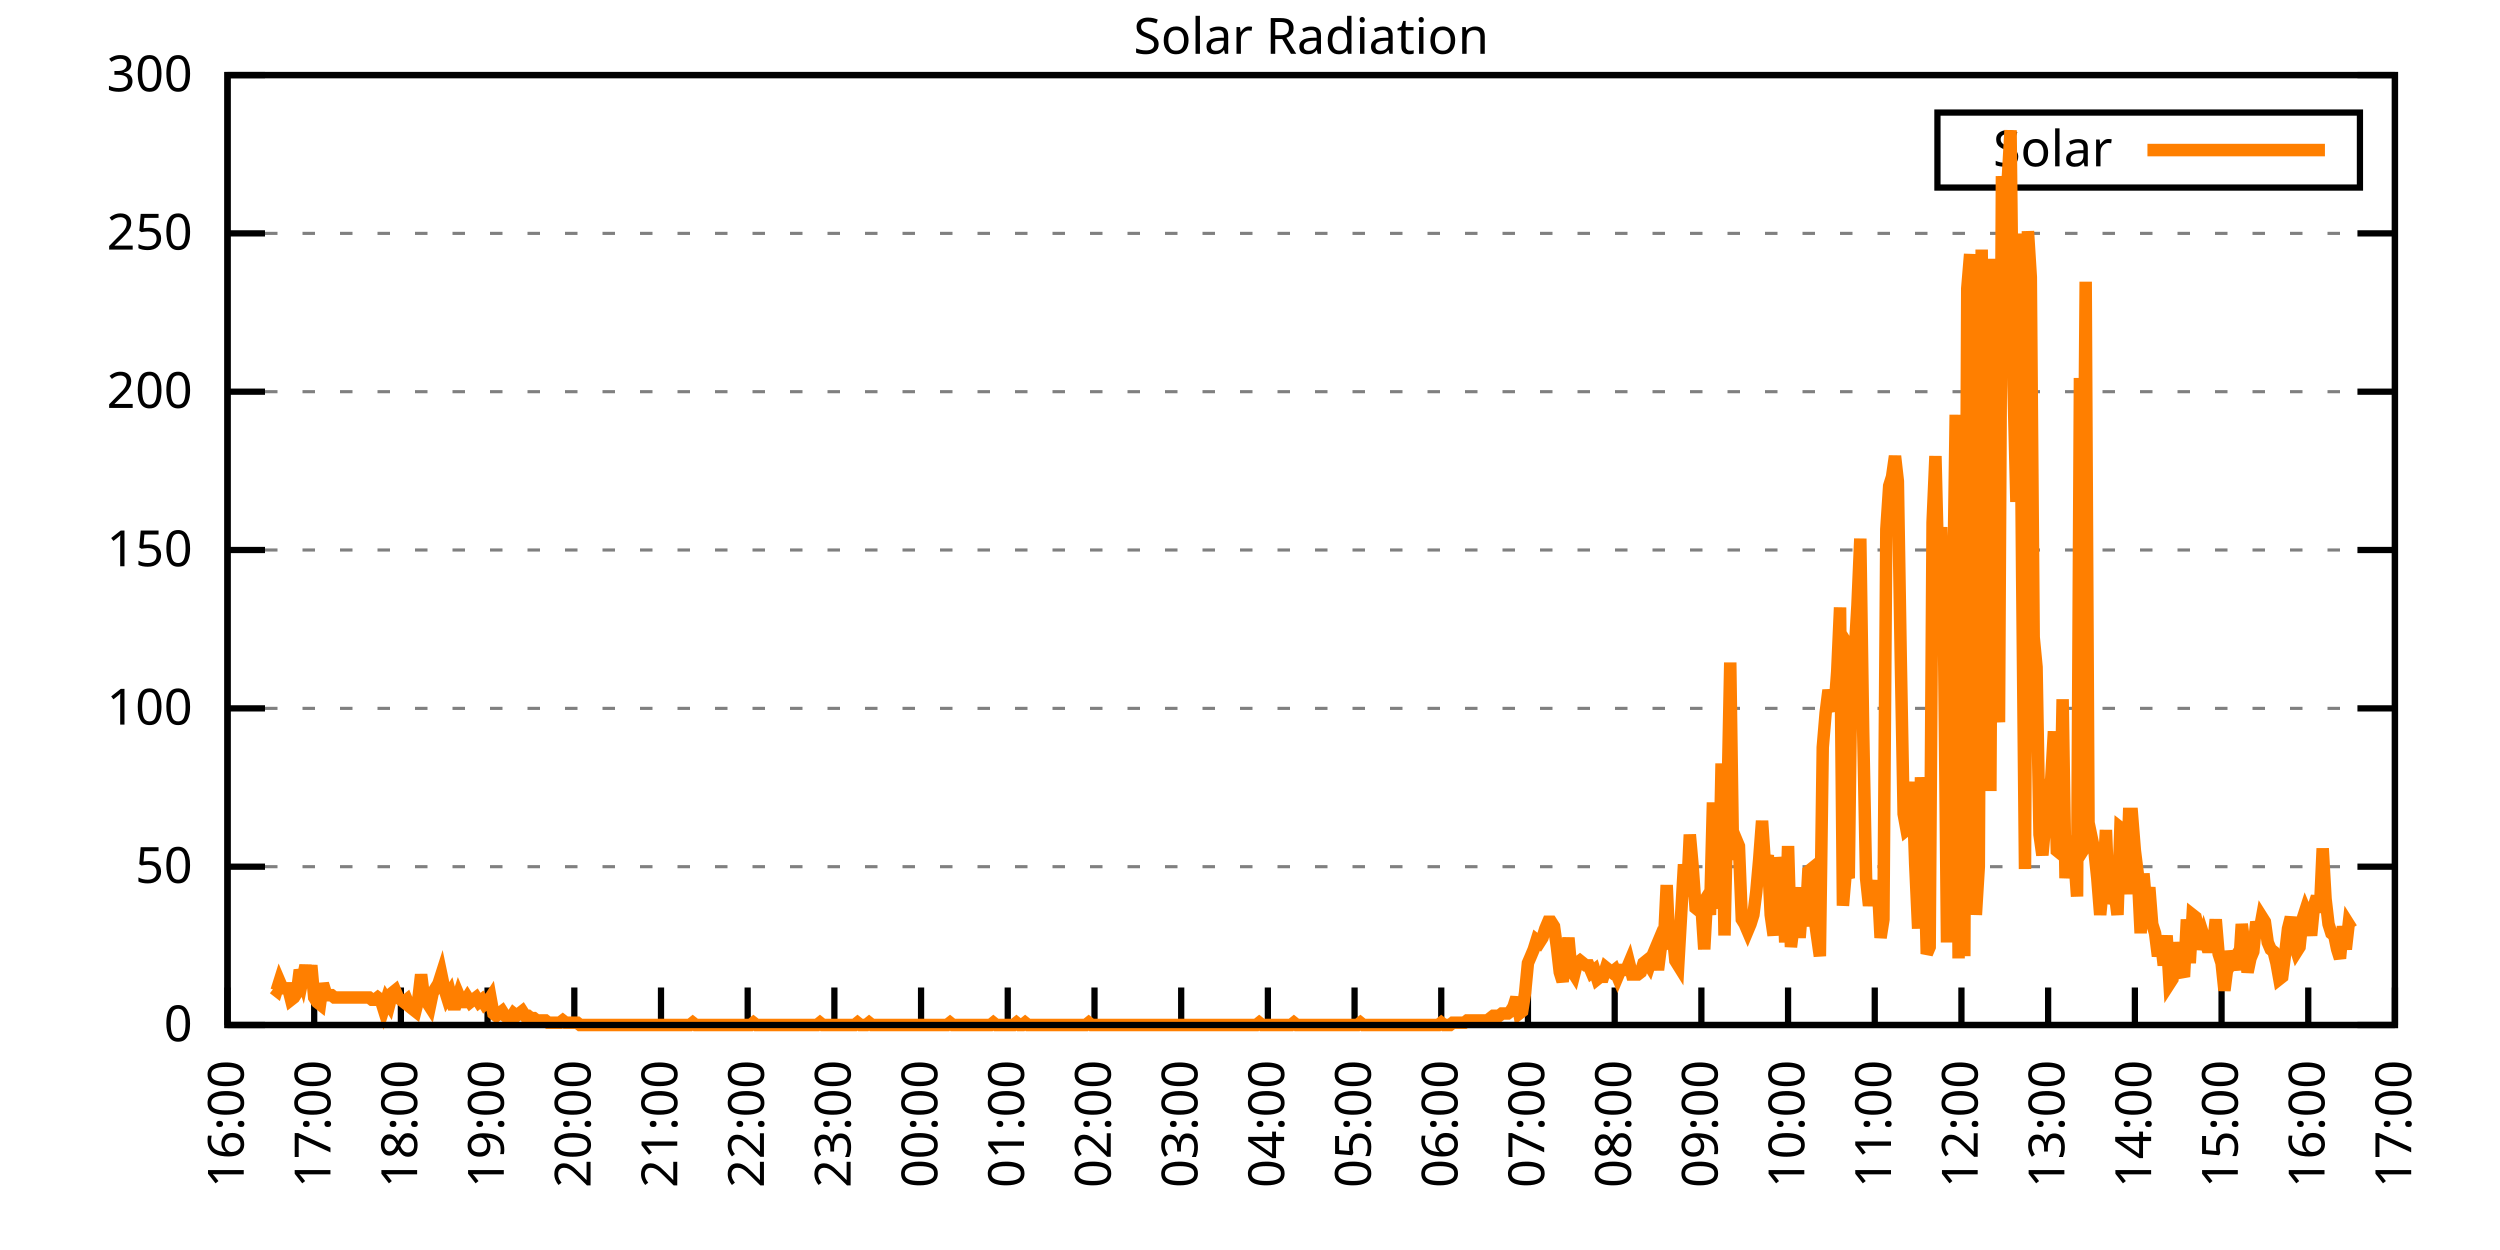
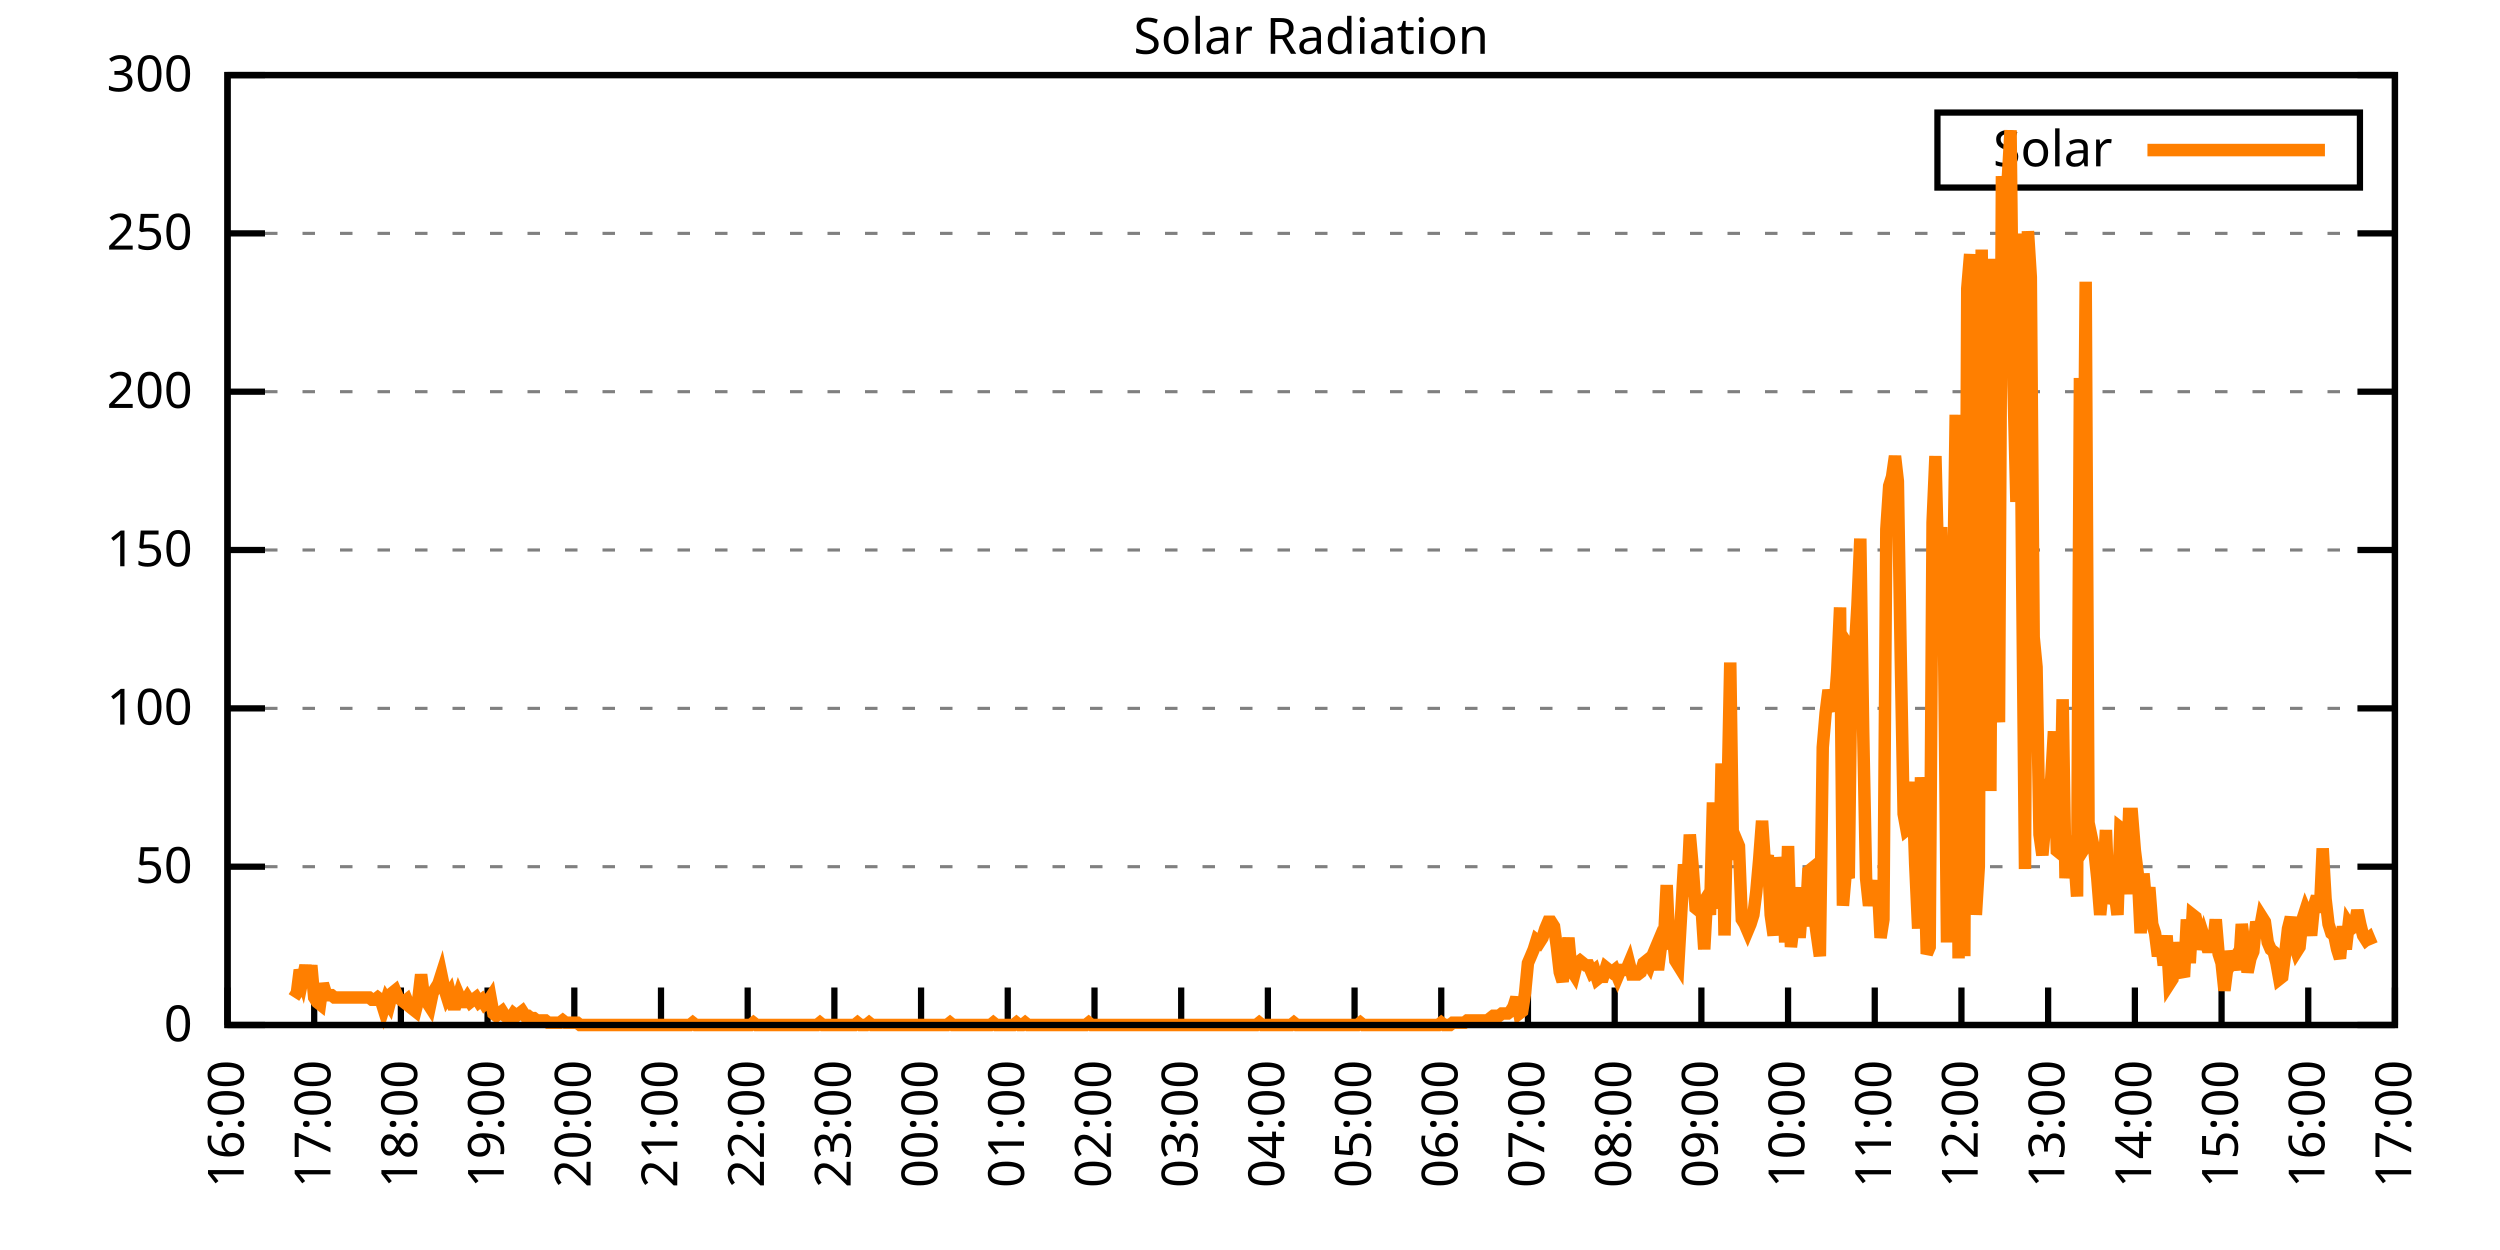
<svg xmlns="http://www.w3.org/2000/svg" xmlns:xlink="http://www.w3.org/1999/xlink" width="400" height="200" viewBox="0 0 400 200">
  <g id="gnuplot_canvas">
    <rect x="0" y="0" width="400" height="200" fill="none" />
    <defs>
      <circle id="gpDot" r="0.5" stroke-width="0.5" stroke="currentColor" />
      <path id="gpPt0" stroke-width="0.333" stroke="currentColor" d="M-1,0 h2 M0,-1 v2" />
      <path id="gpPt1" stroke-width="0.333" stroke="currentColor" d="M-1,-1 L1,1 M1,-1 L-1,1" />
      <path id="gpPt2" stroke-width="0.333" stroke="currentColor" d="M-1,0 L1,0 M0,-1 L0,1 M-1,-1 L1,1 M-1,1 L1,-1" />
      <rect id="gpPt3" stroke-width="0.333" stroke="currentColor" x="-1" y="-1" width="2" height="2" />
      <rect id="gpPt4" stroke-width="0.333" stroke="currentColor" fill="currentColor" x="-1" y="-1" width="2" height="2" />
      <circle id="gpPt5" stroke-width="0.333" stroke="currentColor" cx="0" cy="0" r="1" />
      <use xlink:href="#gpPt5" id="gpPt6" fill="currentColor" stroke="none" />
      <path id="gpPt7" stroke-width="0.333" stroke="currentColor" d="M0,-1.33 L-1.33,0.67 L1.33,0.67 z" />
      <use xlink:href="#gpPt7" id="gpPt8" fill="currentColor" stroke="none" />
      <use xlink:href="#gpPt7" id="gpPt9" stroke="currentColor" transform="rotate(180)" />
      <use xlink:href="#gpPt9" id="gpPt10" fill="currentColor" stroke="none" />
      <use xlink:href="#gpPt3" id="gpPt11" stroke="currentColor" transform="rotate(45)" />
      <use xlink:href="#gpPt11" id="gpPt12" fill="currentColor" stroke="none" />
      <path id="gpPt13" stroke-width="0.333" stroke="currentColor" d="M0,1.330 L1.265,0.411 L0.782,-1.067 L-0.782,-1.076 L-1.265,0.411 z" />
      <use xlink:href="#gpPt13" id="gpPt14" fill="currentColor" stroke="none" />
      <filter id="textbox" filterUnits="objectBoundingBox" x="0" y="0" height="1" width="1">
        <feFlood flood-color="white" flood-opacity="1" result="bgnd" />
        <feComposite in="SourceGraphic" in2="bgnd" operator="atop" />
      </filter>
      <filter id="greybox" filterUnits="objectBoundingBox" x="0" y="0" height="1" width="1">
        <feFlood flood-color="lightgrey" flood-opacity="1" result="grey" />
        <feComposite in="SourceGraphic" in2="grey" operator="atop" />
      </filter>
    </defs>
    <g fill="none" color="white" stroke="currentColor" stroke-width="1.00" stroke-linecap="butt" stroke-linejoin="miter">
</g>
    <g fill="none" color="black" stroke="currentColor" stroke-width="1.00" stroke-linecap="butt" stroke-linejoin="miter">
      <g stroke="none" shape-rendering="crispEdges">
        <polygon fill="rgb(255, 255, 255)" points="36.40,164.00 383.18,164.00 383.18,12.02 36.40,12.02 " />
      </g>
    </g>
    <g fill="none" color="black" stroke="currentColor" stroke-width="1.00" stroke-linecap="butt" stroke-linejoin="miter">
</g>
    <g fill="none" color="black" stroke="black" stroke-width="0.50" stroke-linecap="butt" stroke-linejoin="miter">
</g>
    <g fill="none" color="gray" stroke="currentColor" stroke-width="0.50" stroke-linecap="butt" stroke-linejoin="miter">
      <path stroke="gray" stroke-dasharray="2,4" class="gridline" d="M36.40,164.00 L383.19,164.00  " />
    </g>
    <g fill="none" color="gray" stroke="gray" stroke-width="1.00" stroke-linecap="butt" stroke-linejoin="miter">
</g>
    <g fill="none" color="black" stroke="currentColor" stroke-width="1.00" stroke-linecap="butt" stroke-linejoin="miter">
      <path stroke="black" d="M36.40,164.00 L42.40,164.00 M383.19,164.00 L377.19,164.00  " />
      <g transform="translate(30.80,166.60)" stroke="none" fill="black" font-family="Sans" font-size="8.00" text-anchor="end">
        <text>
          <tspan font-family="Sans"> 0</tspan>
        </text>
      </g>
    </g>
    <g fill="none" color="black" stroke="currentColor" stroke-width="1.00" stroke-linecap="butt" stroke-linejoin="miter">
</g>
    <g fill="none" color="black" stroke="black" stroke-width="0.50" stroke-linecap="butt" stroke-linejoin="miter">
</g>
    <g fill="none" color="gray" stroke="currentColor" stroke-width="0.50" stroke-linecap="butt" stroke-linejoin="miter">
      <path stroke="gray" stroke-dasharray="2,4" class="gridline" d="M36.40,138.67 L383.19,138.67  " />
    </g>
    <g fill="none" color="gray" stroke="gray" stroke-width="1.00" stroke-linecap="butt" stroke-linejoin="miter">
</g>
    <g fill="none" color="black" stroke="currentColor" stroke-width="1.00" stroke-linecap="butt" stroke-linejoin="miter">
      <path stroke="black" d="M36.40,138.67 L42.40,138.67 M383.19,138.67 L377.19,138.67  " />
      <g transform="translate(30.80,141.27)" stroke="none" fill="black" font-family="Sans" font-size="8.00" text-anchor="end">
        <text>
          <tspan font-family="Sans"> 50</tspan>
        </text>
      </g>
    </g>
    <g fill="none" color="black" stroke="currentColor" stroke-width="1.00" stroke-linecap="butt" stroke-linejoin="miter">
</g>
    <g fill="none" color="black" stroke="black" stroke-width="0.50" stroke-linecap="butt" stroke-linejoin="miter">
</g>
    <g fill="none" color="gray" stroke="currentColor" stroke-width="0.50" stroke-linecap="butt" stroke-linejoin="miter">
      <path stroke="gray" stroke-dasharray="2,4" class="gridline" d="M36.40,113.34 L383.19,113.34  " />
    </g>
    <g fill="none" color="gray" stroke="gray" stroke-width="1.00" stroke-linecap="butt" stroke-linejoin="miter">
</g>
    <g fill="none" color="black" stroke="currentColor" stroke-width="1.00" stroke-linecap="butt" stroke-linejoin="miter">
      <path stroke="black" d="M36.40,113.34 L42.40,113.34 M383.19,113.34 L377.19,113.34  " />
      <g transform="translate(30.80,115.94)" stroke="none" fill="black" font-family="Sans" font-size="8.00" text-anchor="end">
        <text>
          <tspan font-family="Sans"> 100</tspan>
        </text>
      </g>
    </g>
    <g fill="none" color="black" stroke="currentColor" stroke-width="1.00" stroke-linecap="butt" stroke-linejoin="miter">
</g>
    <g fill="none" color="black" stroke="black" stroke-width="0.50" stroke-linecap="butt" stroke-linejoin="miter">
</g>
    <g fill="none" color="gray" stroke="currentColor" stroke-width="0.50" stroke-linecap="butt" stroke-linejoin="miter">
      <path stroke="gray" stroke-dasharray="2,4" class="gridline" d="M36.40,88.00 L383.19,88.00  " />
    </g>
    <g fill="none" color="gray" stroke="gray" stroke-width="1.00" stroke-linecap="butt" stroke-linejoin="miter">
</g>
    <g fill="none" color="black" stroke="currentColor" stroke-width="1.00" stroke-linecap="butt" stroke-linejoin="miter">
      <path stroke="black" d="M36.40,88.00 L42.40,88.00 M383.19,88.00 L377.19,88.00  " />
      <g transform="translate(30.80,90.60)" stroke="none" fill="black" font-family="Sans" font-size="8.00" text-anchor="end">
        <text>
          <tspan font-family="Sans"> 150</tspan>
        </text>
      </g>
    </g>
    <g fill="none" color="black" stroke="currentColor" stroke-width="1.00" stroke-linecap="butt" stroke-linejoin="miter">
</g>
    <g fill="none" color="black" stroke="black" stroke-width="0.50" stroke-linecap="butt" stroke-linejoin="miter">
</g>
    <g fill="none" color="gray" stroke="currentColor" stroke-width="0.50" stroke-linecap="butt" stroke-linejoin="miter">
      <path stroke="gray" stroke-dasharray="2,4" class="gridline" d="M36.40,62.67 L383.19,62.67  " />
    </g>
    <g fill="none" color="gray" stroke="gray" stroke-width="1.00" stroke-linecap="butt" stroke-linejoin="miter">
</g>
    <g fill="none" color="black" stroke="currentColor" stroke-width="1.00" stroke-linecap="butt" stroke-linejoin="miter">
      <path stroke="black" d="M36.40,62.67 L42.40,62.67 M383.19,62.67 L377.19,62.67  " />
      <g transform="translate(30.80,65.27)" stroke="none" fill="black" font-family="Sans" font-size="8.00" text-anchor="end">
        <text>
          <tspan font-family="Sans"> 200</tspan>
        </text>
      </g>
    </g>
    <g fill="none" color="black" stroke="currentColor" stroke-width="1.00" stroke-linecap="butt" stroke-linejoin="miter">
</g>
    <g fill="none" color="black" stroke="black" stroke-width="0.50" stroke-linecap="butt" stroke-linejoin="miter">
</g>
    <g fill="none" color="gray" stroke="currentColor" stroke-width="0.50" stroke-linecap="butt" stroke-linejoin="miter">
      <path stroke="gray" stroke-dasharray="2,4" class="gridline" d="M36.40,37.34 L383.19,37.34  " />
    </g>
    <g fill="none" color="gray" stroke="gray" stroke-width="1.00" stroke-linecap="butt" stroke-linejoin="miter">
</g>
    <g fill="none" color="black" stroke="currentColor" stroke-width="1.00" stroke-linecap="butt" stroke-linejoin="miter">
      <path stroke="black" d="M36.40,37.34 L42.40,37.34 M383.19,37.34 L377.19,37.34  " />
      <g transform="translate(30.80,39.94)" stroke="none" fill="black" font-family="Sans" font-size="8.00" text-anchor="end">
        <text>
          <tspan font-family="Sans"> 250</tspan>
        </text>
      </g>
    </g>
    <g fill="none" color="black" stroke="currentColor" stroke-width="1.00" stroke-linecap="butt" stroke-linejoin="miter">
</g>
    <g fill="none" color="black" stroke="black" stroke-width="0.50" stroke-linecap="butt" stroke-linejoin="miter">
</g>
    <g fill="none" color="gray" stroke="currentColor" stroke-width="0.50" stroke-linecap="butt" stroke-linejoin="miter">
      <path stroke="gray" stroke-dasharray="2,4" class="gridline" d="M36.40,12.01 L383.19,12.01  " />
    </g>
    <g fill="none" color="gray" stroke="gray" stroke-width="1.00" stroke-linecap="butt" stroke-linejoin="miter">
</g>
    <g fill="none" color="black" stroke="currentColor" stroke-width="1.00" stroke-linecap="butt" stroke-linejoin="miter">
      <path stroke="black" d="M36.40,12.01 L42.40,12.01 M383.19,12.01 L377.19,12.01  " />
      <g transform="translate(30.80,14.61)" stroke="none" fill="black" font-family="Sans" font-size="8.00" text-anchor="end">
        <text>
          <tspan font-family="Sans"> 300</tspan>
        </text>
      </g>
    </g>
    <g fill="none" color="black" stroke="currentColor" stroke-width="1.00" stroke-linecap="butt" stroke-linejoin="miter">
      <path stroke="black" d="M36.40,164.00 L36.40,158.00  " />
      <g transform="translate(39.00,169.60) rotate(270.00)" stroke="none" fill="black" font-family="Sans" font-size="8.00" text-anchor="end">
        <text>
          <tspan font-family="Sans">16:00</tspan>
        </text>
      </g>
    </g>
    <g fill="none" color="black" stroke="currentColor" stroke-width="1.00" stroke-linecap="butt" stroke-linejoin="miter">
      <path stroke="black" d="M50.27,164.00 L50.27,158.00  " />
      <g transform="translate(52.87,169.60) rotate(270.00)" stroke="none" fill="black" font-family="Sans" font-size="8.00" text-anchor="end">
        <text>
          <tspan font-family="Sans">17:00</tspan>
        </text>
      </g>
    </g>
    <g fill="none" color="black" stroke="currentColor" stroke-width="1.00" stroke-linecap="butt" stroke-linejoin="miter">
      <path stroke="black" d="M64.14,164.00 L64.14,158.00  " />
      <g transform="translate(66.74,169.60) rotate(270.00)" stroke="none" fill="black" font-family="Sans" font-size="8.00" text-anchor="end">
        <text>
          <tspan font-family="Sans">18:00</tspan>
        </text>
      </g>
    </g>
    <g fill="none" color="black" stroke="currentColor" stroke-width="1.00" stroke-linecap="butt" stroke-linejoin="miter">
      <path stroke="black" d="M78.01,164.00 L78.01,158.00  " />
      <g transform="translate(80.61,169.60) rotate(270.00)" stroke="none" fill="black" font-family="Sans" font-size="8.00" text-anchor="end">
        <text>
          <tspan font-family="Sans">19:00</tspan>
        </text>
      </g>
    </g>
    <g fill="none" color="black" stroke="currentColor" stroke-width="1.00" stroke-linecap="butt" stroke-linejoin="miter">
      <path stroke="black" d="M91.89,164.00 L91.89,158.00  " />
      <g transform="translate(94.49,169.60) rotate(270.00)" stroke="none" fill="black" font-family="Sans" font-size="8.00" text-anchor="end">
        <text>
          <tspan font-family="Sans">20:00</tspan>
        </text>
      </g>
    </g>
    <g fill="none" color="black" stroke="currentColor" stroke-width="1.00" stroke-linecap="butt" stroke-linejoin="miter">
      <path stroke="black" d="M105.76,164.00 L105.76,158.00  " />
      <g transform="translate(108.36,169.60) rotate(270.00)" stroke="none" fill="black" font-family="Sans" font-size="8.00" text-anchor="end">
        <text>
          <tspan font-family="Sans">21:00</tspan>
        </text>
      </g>
    </g>
    <g fill="none" color="black" stroke="currentColor" stroke-width="1.00" stroke-linecap="butt" stroke-linejoin="miter">
      <path stroke="black" d="M119.63,164.00 L119.63,158.00  " />
      <g transform="translate(122.23,169.60) rotate(270.00)" stroke="none" fill="black" font-family="Sans" font-size="8.00" text-anchor="end">
        <text>
          <tspan font-family="Sans">22:00</tspan>
        </text>
      </g>
    </g>
    <g fill="none" color="black" stroke="currentColor" stroke-width="1.00" stroke-linecap="butt" stroke-linejoin="miter">
      <path stroke="black" d="M133.50,164.00 L133.50,158.00  " />
      <g transform="translate(136.10,169.60) rotate(270.00)" stroke="none" fill="black" font-family="Sans" font-size="8.00" text-anchor="end">
        <text>
          <tspan font-family="Sans">23:00</tspan>
        </text>
      </g>
    </g>
    <g fill="none" color="black" stroke="currentColor" stroke-width="1.00" stroke-linecap="butt" stroke-linejoin="miter">
      <path stroke="black" d="M147.37,164.00 L147.37,158.00  " />
      <g transform="translate(149.97,169.60) rotate(270.00)" stroke="none" fill="black" font-family="Sans" font-size="8.00" text-anchor="end">
        <text>
          <tspan font-family="Sans">00:00</tspan>
        </text>
      </g>
    </g>
    <g fill="none" color="black" stroke="currentColor" stroke-width="1.00" stroke-linecap="butt" stroke-linejoin="miter">
      <path stroke="black" d="M161.24,164.00 L161.24,158.00  " />
      <g transform="translate(163.84,169.60) rotate(270.00)" stroke="none" fill="black" font-family="Sans" font-size="8.00" text-anchor="end">
        <text>
          <tspan font-family="Sans">01:00</tspan>
        </text>
      </g>
    </g>
    <g fill="none" color="black" stroke="currentColor" stroke-width="1.00" stroke-linecap="butt" stroke-linejoin="miter">
      <path stroke="black" d="M175.12,164.00 L175.12,158.00  " />
      <g transform="translate(177.72,169.60) rotate(270.00)" stroke="none" fill="black" font-family="Sans" font-size="8.00" text-anchor="end">
        <text>
          <tspan font-family="Sans">02:00</tspan>
        </text>
      </g>
    </g>
    <g fill="none" color="black" stroke="currentColor" stroke-width="1.00" stroke-linecap="butt" stroke-linejoin="miter">
      <path stroke="black" d="M188.99,164.00 L188.99,158.00  " />
      <g transform="translate(191.59,169.60) rotate(270.00)" stroke="none" fill="black" font-family="Sans" font-size="8.00" text-anchor="end">
        <text>
          <tspan font-family="Sans">03:00</tspan>
        </text>
      </g>
    </g>
    <g fill="none" color="black" stroke="currentColor" stroke-width="1.00" stroke-linecap="butt" stroke-linejoin="miter">
      <path stroke="black" d="M202.86,164.00 L202.86,158.00  " />
      <g transform="translate(205.46,169.60) rotate(270.00)" stroke="none" fill="black" font-family="Sans" font-size="8.00" text-anchor="end">
        <text>
          <tspan font-family="Sans">04:00</tspan>
        </text>
      </g>
    </g>
    <g fill="none" color="black" stroke="currentColor" stroke-width="1.00" stroke-linecap="butt" stroke-linejoin="miter">
      <path stroke="black" d="M216.73,164.00 L216.73,158.00  " />
      <g transform="translate(219.33,169.60) rotate(270.00)" stroke="none" fill="black" font-family="Sans" font-size="8.00" text-anchor="end">
        <text>
          <tspan font-family="Sans">05:00</tspan>
        </text>
      </g>
    </g>
    <g fill="none" color="black" stroke="currentColor" stroke-width="1.00" stroke-linecap="butt" stroke-linejoin="miter">
      <path stroke="black" d="M230.60,164.00 L230.60,158.00  " />
      <g transform="translate(233.20,169.60) rotate(270.00)" stroke="none" fill="black" font-family="Sans" font-size="8.00" text-anchor="end">
        <text>
          <tspan font-family="Sans">06:00</tspan>
        </text>
      </g>
    </g>
    <g fill="none" color="black" stroke="currentColor" stroke-width="1.00" stroke-linecap="butt" stroke-linejoin="miter">
      <path stroke="black" d="M244.47,164.00 L244.47,158.00  " />
      <g transform="translate(247.07,169.60) rotate(270.00)" stroke="none" fill="black" font-family="Sans" font-size="8.00" text-anchor="end">
        <text>
          <tspan font-family="Sans">07:00</tspan>
        </text>
      </g>
    </g>
    <g fill="none" color="black" stroke="currentColor" stroke-width="1.00" stroke-linecap="butt" stroke-linejoin="miter">
      <path stroke="black" d="M258.35,164.00 L258.35,158.00  " />
      <g transform="translate(260.95,169.60) rotate(270.00)" stroke="none" fill="black" font-family="Sans" font-size="8.00" text-anchor="end">
        <text>
          <tspan font-family="Sans">08:00</tspan>
        </text>
      </g>
    </g>
    <g fill="none" color="black" stroke="currentColor" stroke-width="1.00" stroke-linecap="butt" stroke-linejoin="miter">
      <path stroke="black" d="M272.22,164.00 L272.22,158.00  " />
      <g transform="translate(274.82,169.60) rotate(270.00)" stroke="none" fill="black" font-family="Sans" font-size="8.00" text-anchor="end">
        <text>
          <tspan font-family="Sans">09:00</tspan>
        </text>
      </g>
    </g>
    <g fill="none" color="black" stroke="currentColor" stroke-width="1.00" stroke-linecap="butt" stroke-linejoin="miter">
      <path stroke="black" d="M286.09,164.00 L286.09,158.00  " />
      <g transform="translate(288.69,169.60) rotate(270.00)" stroke="none" fill="black" font-family="Sans" font-size="8.00" text-anchor="end">
        <text>
          <tspan font-family="Sans">10:00</tspan>
        </text>
      </g>
    </g>
    <g fill="none" color="black" stroke="currentColor" stroke-width="1.00" stroke-linecap="butt" stroke-linejoin="miter">
      <path stroke="black" d="M299.96,164.00 L299.96,158.00  " />
      <g transform="translate(302.56,169.60) rotate(270.00)" stroke="none" fill="black" font-family="Sans" font-size="8.00" text-anchor="end">
        <text>
          <tspan font-family="Sans">11:00</tspan>
        </text>
      </g>
    </g>
    <g fill="none" color="black" stroke="currentColor" stroke-width="1.00" stroke-linecap="butt" stroke-linejoin="miter">
      <path stroke="black" d="M313.83,164.00 L313.83,158.00  " />
      <g transform="translate(316.43,169.60) rotate(270.00)" stroke="none" fill="black" font-family="Sans" font-size="8.00" text-anchor="end">
        <text>
          <tspan font-family="Sans">12:00</tspan>
        </text>
      </g>
    </g>
    <g fill="none" color="black" stroke="currentColor" stroke-width="1.00" stroke-linecap="butt" stroke-linejoin="miter">
      <path stroke="black" d="M327.70,164.00 L327.70,158.00  " />
      <g transform="translate(330.30,169.60) rotate(270.00)" stroke="none" fill="black" font-family="Sans" font-size="8.00" text-anchor="end">
        <text>
          <tspan font-family="Sans">13:00</tspan>
        </text>
      </g>
    </g>
    <g fill="none" color="black" stroke="currentColor" stroke-width="1.00" stroke-linecap="butt" stroke-linejoin="miter">
      <path stroke="black" d="M341.58,164.00 L341.58,158.00  " />
      <g transform="translate(344.18,169.60) rotate(270.00)" stroke="none" fill="black" font-family="Sans" font-size="8.00" text-anchor="end">
        <text>
          <tspan font-family="Sans">14:00</tspan>
        </text>
      </g>
    </g>
    <g fill="none" color="black" stroke="currentColor" stroke-width="1.00" stroke-linecap="butt" stroke-linejoin="miter">
      <path stroke="black" d="M355.45,164.00 L355.45,158.00  " />
      <g transform="translate(358.05,169.60) rotate(270.00)" stroke="none" fill="black" font-family="Sans" font-size="8.00" text-anchor="end">
        <text>
          <tspan font-family="Sans">15:00</tspan>
        </text>
      </g>
    </g>
    <g fill="none" color="black" stroke="currentColor" stroke-width="1.00" stroke-linecap="butt" stroke-linejoin="miter">
      <path stroke="black" d="M369.32,164.00 L369.32,158.00  " />
      <g transform="translate(371.92,169.60) rotate(270.00)" stroke="none" fill="black" font-family="Sans" font-size="8.00" text-anchor="end">
        <text>
          <tspan font-family="Sans">16:00</tspan>
        </text>
      </g>
    </g>
    <g fill="none" color="black" stroke="currentColor" stroke-width="1.00" stroke-linecap="butt" stroke-linejoin="miter">
      <path stroke="black" d="M383.19,164.00 L383.19,158.00  " />
      <g transform="translate(385.79,169.60) rotate(270.00)" stroke="none" fill="black" font-family="Sans" font-size="8.00" text-anchor="end">
        <text>
          <tspan font-family="Sans">17:00</tspan>
        </text>
      </g>
    </g>
    <g fill="none" color="black" stroke="currentColor" stroke-width="1.00" stroke-linecap="butt" stroke-linejoin="miter">
</g>
    <g fill="none" color="black" stroke="currentColor" stroke-width="1.00" stroke-linecap="butt" stroke-linejoin="miter">
      <path stroke="black" d="M36.40,12.01 L36.40,164.00 L383.19,164.00 L383.19,12.01 L36.40,12.01 Z  " />
    </g>
    <g fill="none" color="black" stroke="currentColor" stroke-width="1.00" stroke-linecap="butt" stroke-linejoin="miter">
</g>
    <g fill="none" color="black" stroke="currentColor" stroke-width="1.00" stroke-linecap="butt" stroke-linejoin="miter">
      <path stroke="black" d="M309.99,30.01 L309.99,18.01 L377.59,18.01 L377.59,30.01 L309.99,30.01 Z  " />
    </g>
    <g id="Solar_Radiation_plot_1">
      <g fill="none" color="white" stroke="black" stroke-width="2.00" stroke-linecap="butt" stroke-linejoin="miter">
</g>
      <g fill="none" color="black" stroke="currentColor" stroke-width="2.00" stroke-linecap="butt" stroke-linejoin="miter">
        <g transform="translate(337.99,26.61)" stroke="none" fill="black" font-family="Sans" font-size="8.00" text-anchor="end">
          <text>
            <tspan font-family="Sans">Solar</tspan>
          </text>
        </g>
      </g>
      <g fill="none" color="black" stroke="currentColor" stroke-width="2.00" stroke-linecap="butt" stroke-linejoin="miter">
-         <path stroke="rgb(255, 127,   0)" d="M343.59,24.01 L371.99,24.01 M43.80,158.13 L44.26,158.49 L44.72,157.03 L45.19,158.13 L45.65,158.13 L46.11,158.13   L46.57,159.96 L47.03,159.60 L47.50,158.86 L47.96,155.19 L48.42,156.66 L48.88,154.46 L49.35,157.39 L49.81,154.46   L50.27,159.60 L50.73,160.33 L51.20,160.70 L51.66,157.39 L52.12,158.86 L52.58,159.23 L53.05,159.23 L53.51,159.60   L53.97,159.60 L54.43,159.60 L54.90,159.60 L55.36,159.60 L55.82,159.60 L56.28,159.60 L56.75,159.60 L57.21,159.60   L57.67,159.60 L58.13,159.60 L58.59,159.60 L59.06,159.60 L59.52,159.96 L59.98,159.96 L60.44,159.60 L60.91,159.96   L61.37,161.43 L61.83,159.96 L62.29,160.70 L62.76,158.86 L63.22,158.49 L63.68,159.60 L64.14,159.96 L64.61,160.33   L65.07,159.96 L65.53,161.06 L65.99,161.43 L66.46,161.80 L66.92,159.96 L67.38,155.92 L67.84,159.60 L68.30,160.33   L68.77,161.06 L69.23,158.86 L69.69,158.13 L70.15,157.39 L70.62,155.92 L71.08,158.13 L71.54,159.60 L72.00,158.86   L72.47,160.70 L72.93,160.70 L73.39,159.23 L73.85,160.33 L74.32,160.33 L74.78,159.60 L75.24,160.33 L75.70,159.96   L76.17,159.60 L76.63,160.33 L77.09,159.96 L77.55,160.70 L78.01,160.33 L78.48,159.60 L78.94,162.16 L79.40,162.53   L79.86,162.16 L80.33,161.80 L80.79,162.53 L81.25,162.90 L81.71,162.90 L82.18,162.16 L82.64,162.53 L83.10,162.16   L83.56,161.80 L84.03,162.53 L84.49,162.53 L84.95,162.90 L85.41,162.90 L85.88,163.27 L86.34,163.27 L86.80,163.27   L87.26,163.27 L87.72,163.63 L88.19,163.63 L88.65,163.63 L89.11,163.63 L89.57,163.63 L90.04,163.27 L90.50,163.63   L90.96,163.63 L91.42,163.63 L91.89,163.63 L92.35,163.63 L92.81,164.00 L93.27,164.00 L93.74,164.00 L94.20,164.00   L94.66,164.00 L95.12,164.00 L95.59,164.00 L96.05,164.00 L96.51,164.00 L96.97,164.00 L97.44,164.00 L97.90,164.00   L98.36,164.00 L98.82,164.00 L99.28,164.00 L99.75,164.00 L100.21,164.00 L100.67,164.00 L101.13,164.00 L101.60,164.00   L102.06,164.00 L102.52,164.00 L102.98,164.00 L103.45,164.00 L103.91,164.00 L104.37,164.00 L104.83,164.00 L105.30,164.00   L105.76,164.00 L106.22,164.00 L106.68,164.00 L107.15,164.00 L107.61,164.00 L108.07,164.00 L108.53,164.00 L108.99,164.00   L109.46,164.00 L109.92,164.00 L110.38,164.00 L110.84,163.63 L111.31,164.00 L111.77,164.00 L112.23,164.00 L112.69,164.00   L113.16,164.00 L113.62,164.00 L114.08,164.00 L114.54,164.00 L115.01,164.00 L115.47,164.00 L115.93,164.00 L116.39,164.00   L116.86,164.00 L117.32,164.00 L117.78,164.00 L118.24,164.00 L118.70,164.00 L119.17,164.00 L119.63,164.00 L120.09,164.00   L120.55,163.63 L121.02,164.00 L121.48,164.00 L121.94,164.00 L122.40,164.00 L122.87,164.00 L123.33,164.00 L123.79,164.00   L124.25,164.00 L124.72,164.00 L125.18,164.00 L125.64,164.00 L126.10,164.00 L126.57,164.00 L127.03,164.00 L127.49,164.00   L127.95,164.00 L128.41,164.00 L128.88,164.00 L129.34,164.00 L129.80,164.00 L130.26,164.00 L130.73,164.00 L131.19,163.63   L131.65,164.00 L132.11,164.00 L132.58,164.00 L133.04,164.00 L133.50,164.00 L133.96,164.00 L134.43,164.00 L134.89,164.00   L135.35,164.00 L135.81,164.00 L136.28,164.00 L136.74,164.00 L137.20,163.63 L137.66,164.00 L138.13,164.00 L138.59,164.00   L139.05,163.63 L139.51,164.00 L139.97,164.00 L140.44,164.00 L140.90,164.00 L141.36,164.00 L141.82,164.00 L142.29,164.00   L142.75,164.00 L143.21,164.00 L143.67,164.00 L144.14,164.00 L144.60,164.00 L145.06,164.00 L145.52,164.00 L145.99,164.00   L146.45,164.00 L146.91,164.00 L147.37,164.00 L147.84,164.00 L148.30,164.00 L148.76,164.00 L149.22,164.00 L149.68,164.00   L150.15,164.00 L150.61,164.00 L151.07,164.00 L151.53,164.00 L152.00,163.63 L152.46,164.00 L152.92,164.00 L153.38,164.00   L153.85,164.00 L154.31,164.00 L154.77,164.00 L155.23,164.00 L155.70,164.00 L156.16,164.00 L156.62,164.00 L157.08,164.00   L157.55,164.00 L158.01,164.00 L158.47,164.00 L158.93,163.63 L159.39,164.00 L159.86,164.00 L160.32,164.00 L160.78,164.00   L161.24,164.00 L161.71,164.00 L162.17,164.00 L162.63,163.63 L163.09,164.00 L163.56,164.00 L164.02,163.63 L164.48,164.00   L164.94,164.00 L165.41,164.00 L165.87,164.00 L166.33,164.00 L166.79,164.00 L167.26,164.00 L167.72,164.00 L168.18,164.00   L168.64,164.00 L169.10,164.00 L169.57,164.00 L170.03,164.00 L170.49,164.00 L170.95,164.00 L171.42,164.00 L171.88,164.00   L172.34,164.00 L172.80,164.00 L173.27,164.00 L173.73,164.00 L174.19,163.63 L174.65,164.00 L175.12,164.00 L175.58,164.00   L176.04,164.00 L176.50,164.00 L176.97,164.00 L177.43,164.00 L177.89,164.00 L178.35,164.00 L178.82,164.00 L179.28,164.00   L179.74,164.00 L180.20,164.00 L180.66,164.00 L181.13,164.00 L181.59,164.00 L182.05,164.00 L182.51,164.00 L182.98,164.00   L183.44,164.00 L183.90,164.00 L184.36,164.00 L184.83,164.00 L185.29,164.00 L185.75,164.00 L186.21,164.00 L186.68,164.00   L187.14,164.00 L187.60,164.00 L188.06,164.00 L188.53,164.00 L188.99,164.00 L189.45,164.00 L189.91,164.00 L190.37,164.00   L190.84,164.00 L191.30,164.00 L191.76,164.00 L192.22,164.00 L192.69,164.00 L193.15,164.00 L193.61,164.00 L194.07,164.00   L194.54,164.00 L195.00,164.00 L195.46,164.00 L195.92,164.00 L196.39,164.00 L196.85,164.00 L197.31,164.00 L197.77,164.00   L198.24,164.00 L198.70,164.00 L199.16,164.00 L199.62,164.00 L200.08,164.00 L200.55,164.00 L201.01,164.00 L201.47,163.63   L201.93,164.00 L202.40,164.00 L202.86,164.00 L203.32,164.00 L203.78,164.00 L204.25,164.00 L204.71,164.00 L205.17,164.00   L205.63,164.00 L206.10,164.00 L206.56,164.00 L207.02,163.63 L207.48,164.00 L207.95,164.00 L208.41,164.00 L208.87,164.00   L209.33,164.00 L209.80,164.00 L210.26,164.00 L210.72,164.00 L211.18,164.00 L211.64,164.00 L212.11,164.00 L212.57,164.00   L213.03,164.00 L213.49,164.00 L213.96,164.00 L214.42,164.00 L214.88,164.00 L215.34,164.00 L215.81,164.00 L216.27,164.00   L216.73,164.00 L217.19,164.00 L217.66,163.63 L218.12,164.00 L218.58,164.00 L219.04,164.00 L219.51,164.00 L219.97,164.00   L220.43,164.00 L220.89,164.00 L221.35,164.00 L221.82,164.00 L222.28,164.00 L222.74,164.00 L223.20,164.00 L223.67,164.00   L224.13,164.00 L224.59,164.00 L225.05,164.00 L225.52,164.00 L225.98,164.00 L226.44,164.00 L226.90,164.00 L227.37,164.00   L227.83,164.00 L228.29,164.00 L228.75,164.00 L229.22,164.00 L229.68,164.00 L230.14,164.00 L230.60,163.63 L231.06,164.00   L231.53,164.00 L231.99,164.00 L232.45,163.63 L232.91,163.63 L233.38,163.63 L233.84,163.63 L234.30,163.63 L234.76,163.27   L235.23,163.27 L235.69,163.27 L236.15,163.27 L236.61,163.27 L237.08,163.27 L237.54,163.27 L238.00,163.27 L238.46,162.90   L238.93,162.53 L239.39,162.53 L239.85,162.53 L240.31,162.16 L240.77,162.16 L241.24,162.16 L241.70,161.80 L242.16,161.06   L242.62,159.60 L243.09,162.16 L243.55,161.80 L244.01,158.86 L244.47,154.09 L244.94,152.99 L245.40,151.89 L245.86,150.42   L246.32,150.79 L246.79,150.05 L247.25,148.58 L247.71,147.48 L248.17,147.48 L248.64,148.22 L249.10,151.52 L249.56,155.56   L250.02,157.03 L250.49,153.72 L250.95,150.05 L251.41,155.19 L251.87,155.92 L252.33,154.09 L252.80,153.72 L253.26,154.09   L253.72,154.46 L254.18,154.46 L254.65,155.56 L255.11,155.19 L255.57,156.66 L256.03,156.29 L256.50,156.29 L256.96,154.82   L257.42,155.19 L257.88,155.56 L258.35,155.19 L258.81,156.29 L259.27,155.19 L259.73,155.19 L260.20,155.19 L260.66,154.09   L261.12,155.92 L261.58,155.92 L262.04,155.92 L262.51,155.56 L262.97,154.09 L263.43,153.72 L263.89,154.46 L264.36,152.99   L264.82,151.89 L265.28,155.19 L265.74,151.52 L266.21,151.15 L266.67,141.61 L267.13,151.89 L267.59,148.95 L268.06,153.72   L268.52,154.46 L268.98,146.38 L269.44,138.30 L269.91,143.44 L270.37,133.53 L270.83,138.67 L271.29,145.28 L271.75,145.65   L272.22,144.91 L272.68,151.89 L273.14,143.44 L273.60,146.38 L274.07,128.39 L274.53,143.44 L274.99,145.28 L275.45,122.15   L275.92,149.68 L276.38,128.76 L276.84,106.00 L277.30,137.57 L277.77,134.27 L278.23,135.37 L278.69,147.11 L279.15,147.85   L279.62,148.95 L280.08,147.85 L280.54,146.38 L281.00,142.71 L281.46,137.57 L281.93,131.33 L282.39,138.30 L282.85,136.84   L283.31,146.38 L283.78,149.68 L284.24,137.20 L284.70,140.14 L285.16,138.67 L285.63,150.79 L286.09,135.37 L286.55,151.52   L287.01,147.85 L287.48,141.98 L287.94,150.05 L288.40,144.18 L288.86,148.22 L289.33,139.41 L289.79,139.04 L290.25,146.38   L290.71,149.68 L291.18,152.99 L291.64,119.58 L292.10,114.08 L292.56,110.41 L293.02,112.61 L293.49,113.71 L293.95,107.47   L294.41,97.19 L294.87,144.91 L295.34,139.41 L295.80,140.51 L296.26,104.17 L296.72,104.90 L297.19,96.83 L297.65,86.18   L298.11,117.01 L298.57,140.51 L299.04,144.91 L299.50,141.61 L299.96,144.18 L300.42,140.87 L300.89,150.05 L301.35,147.11   L301.81,84.71 L302.27,77.74 L302.73,76.27 L303.20,72.97 L303.66,77.00 L304.12,105.27 L304.58,130.23 L305.05,132.80   L305.51,132.43 L305.97,125.09 L306.43,138.30 L306.90,148.58 L307.36,124.36 L307.82,133.90 L308.28,152.62 L308.75,151.52   L309.21,83.61 L309.67,72.97 L310.13,91.69 L310.60,84.34 L311.06,104.17 L311.52,150.79 L311.98,125.09 L312.44,99.39   L312.91,66.36 L313.37,153.35 L313.83,75.17 L314.29,152.99 L314.76,46.17 L315.22,40.66 L315.68,79.21 L316.14,146.38   L316.61,138.67 L317.07,39.93 L317.53,91.32 L317.99,45.43 L318.46,126.56 L318.92,41.40 L319.38,109.67 L319.84,115.55   L320.31,28.18 L320.77,36.99 L321.23,28.92 L321.69,20.84 L322.15,61.59 L322.62,80.31 L323.08,37.36 L323.54,92.05   L324.00,139.04 L324.47,36.99 L324.93,44.33 L325.39,101.96 L325.85,106.74 L326.32,133.53 L326.78,136.84 L327.24,131.70   L327.70,125.46 L328.17,125.09 L328.63,117.01 L329.09,136.10 L329.55,136.47 L330.02,111.88 L330.48,140.51 L330.94,134.63   L331.40,134.63 L331.87,136.84 L332.33,143.44 L332.79,60.48 L333.25,102.33 L333.71,45.07 L334.18,134.63 L334.64,133.90   L335.10,136.10 L335.56,140.51 L336.03,146.38 L336.49,141.61 L336.95,132.80 L337.41,144.55 L337.88,143.08 L338.34,142.71   L338.80,146.38 L339.26,132.43 L339.73,132.80 L340.19,143.08 L340.65,130.23 L341.11,130.23 L341.58,136.10 L342.04,139.77   L342.50,149.32 L342.96,139.77 L343.42,145.28 L343.89,141.98 L344.35,147.85 L344.81,149.32 L345.27,152.99 L345.74,150.42   L346.20,154.46 L346.66,149.68 L347.12,157.39 L347.59,156.66 L348.05,150.79 L348.51,154.09 L348.97,155.19 L349.44,156.29   L349.90,147.11 L350.36,154.09 L350.82,146.38 L351.29,146.75 L351.75,148.58 L352.21,151.89 L352.67,150.05 L353.13,151.52   L353.60,151.52 L354.06,151.52 L354.52,147.11 L354.98,152.62 L355.45,154.09 L355.91,158.49 L356.37,154.82 L356.83,152.25   L357.30,153.72 L357.76,152.99 L358.22,155.19 L358.68,147.85 L359.15,151.52 L359.61,155.56 L360.07,153.35 L360.53,152.25   L361.00,147.48 L361.46,149.32 L361.92,146.75 L362.38,147.48 L362.84,150.79 L363.31,151.89 L363.77,152.25 L364.23,154.09   L364.69,156.66 L365.16,156.29 L365.62,152.62 L366.08,148.58 L366.54,146.75 L367.01,150.79 L367.47,152.25 L367.93,151.52   L368.39,147.11 L368.86,145.65 L369.32,146.75 L369.78,149.68 L370.24,144.91 L370.71,143.44 L371.17,146.01 L371.63,135.74   L372.09,143.81 L372.56,147.85 L373.02,149.32 L373.48,149.68 L373.94,151.89 L374.40,153.35 L374.87,148.22 L375.33,151.89   L375.79,147.85 L376.25,148.58  " />
+         <path stroke="rgb(255, 127,   0)" d="M343.59,24.01 L371.99,24.01 M47.03,159.60 L47.50,158.86 L47.96,155.19 L48.42,156.66 L48.88,154.46 L49.35,157.39   L49.81,154.46 L50.27,159.60 L50.73,160.33 L51.20,160.70 L51.66,157.39 L52.12,158.86 L52.58,159.23 L53.05,159.23   L53.51,159.60 L53.97,159.60 L54.43,159.60 L54.90,159.60 L55.36,159.60 L55.82,159.60 L56.28,159.60 L56.75,159.60   L57.21,159.60 L57.67,159.60 L58.13,159.60 L58.59,159.60 L59.06,159.60 L59.52,159.96 L59.98,159.96 L60.44,159.60   L60.91,159.96 L61.37,161.43 L61.83,159.96 L62.29,160.70 L62.76,158.86 L63.22,158.49 L63.68,159.60 L64.14,159.96   L64.61,160.33 L65.07,159.96 L65.53,161.06 L65.99,161.43 L66.46,161.80 L66.92,159.96 L67.38,155.92 L67.84,159.60   L68.30,160.33 L68.77,161.06 L69.23,158.86 L69.69,158.13 L70.15,157.39 L70.62,155.92 L71.08,158.13 L71.54,159.60   L72.00,158.86 L72.47,160.70 L72.93,160.70 L73.39,159.23 L73.85,160.33 L74.32,160.33 L74.78,159.60 L75.24,160.33   L75.70,159.96 L76.17,159.60 L76.63,160.33 L77.09,159.96 L77.55,160.70 L78.01,160.33 L78.48,159.60 L78.94,162.16   L79.40,162.53 L79.86,162.16 L80.33,161.80 L80.79,162.53 L81.25,162.90 L81.71,162.90 L82.18,162.16 L82.64,162.53   L83.10,162.16 L83.56,161.80 L84.03,162.53 L84.49,162.53 L84.95,162.90 L85.41,162.90 L85.88,163.27 L86.34,163.27   L86.80,163.27 L87.26,163.27 L87.72,163.63 L88.19,163.63 L88.65,163.63 L89.11,163.63 L89.57,163.63 L90.04,163.27   L90.50,163.63 L90.96,163.63 L91.42,163.63 L91.89,163.63 L92.35,163.63 L92.81,164.00 L93.27,164.00 L93.74,164.00   L94.20,164.00 L94.66,164.00 L95.12,164.00 L95.59,164.00 L96.05,164.00 L96.51,164.00 L96.97,164.00 L97.44,164.00   L97.90,164.00 L98.36,164.00 L98.82,164.00 L99.28,164.00 L99.75,164.00 L100.21,164.00 L100.67,164.00 L101.13,164.00   L101.60,164.00 L102.06,164.00 L102.52,164.00 L102.98,164.00 L103.45,164.00 L103.91,164.00 L104.37,164.00 L104.83,164.00   L105.30,164.00 L105.76,164.00 L106.22,164.00 L106.68,164.00 L107.15,164.00 L107.61,164.00 L108.07,164.00 L108.53,164.00   L108.99,164.00 L109.46,164.00 L109.92,164.00 L110.38,164.00 L110.84,163.63 L111.31,164.00 L111.77,164.00 L112.23,164.00   L112.69,164.00 L113.16,164.00 L113.62,164.00 L114.08,164.00 L114.54,164.00 L115.01,164.00 L115.47,164.00 L115.93,164.00   L116.39,164.00 L116.86,164.00 L117.32,164.00 L117.78,164.00 L118.24,164.00 L118.70,164.00 L119.17,164.00 L119.63,164.00   L120.09,164.00 L120.55,163.63 L121.02,164.00 L121.48,164.00 L121.94,164.00 L122.40,164.00 L122.87,164.00 L123.33,164.00   L123.79,164.00 L124.25,164.00 L124.72,164.00 L125.18,164.00 L125.64,164.00 L126.10,164.00 L126.57,164.00 L127.03,164.00   L127.49,164.00 L127.95,164.00 L128.41,164.00 L128.88,164.00 L129.34,164.00 L129.80,164.00 L130.26,164.00 L130.73,164.00   L131.19,163.63 L131.65,164.00 L132.11,164.00 L132.58,164.00 L133.04,164.00 L133.50,164.00 L133.96,164.00 L134.43,164.00   L134.89,164.00 L135.35,164.00 L135.81,164.00 L136.28,164.00 L136.74,164.00 L137.20,163.63 L137.66,164.00 L138.13,164.00   L138.59,164.00 L139.05,163.63 L139.51,164.00 L139.97,164.00 L140.44,164.00 L140.90,164.00 L141.36,164.00 L141.82,164.00   L142.29,164.00 L142.75,164.00 L143.21,164.00 L143.67,164.00 L144.14,164.00 L144.60,164.00 L145.06,164.00 L145.52,164.00   L145.99,164.00 L146.45,164.00 L146.91,164.00 L147.37,164.00 L147.84,164.00 L148.30,164.00 L148.76,164.00 L149.22,164.00   L149.68,164.00 L150.15,164.00 L150.61,164.00 L151.07,164.00 L151.53,164.00 L152.00,163.63 L152.46,164.00 L152.92,164.00   L153.38,164.00 L153.85,164.00 L154.31,164.00 L154.77,164.00 L155.23,164.00 L155.70,164.00 L156.16,164.00 L156.62,164.00   L157.08,164.00 L157.55,164.00 L158.01,164.00 L158.47,164.00 L158.93,163.63 L159.39,164.00 L159.86,164.00 L160.32,164.00   L160.78,164.00 L161.24,164.00 L161.71,164.00 L162.17,164.00 L162.63,163.63 L163.09,164.00 L163.56,164.00 L164.02,163.63   L164.48,164.00 L164.94,164.00 L165.41,164.00 L165.87,164.00 L166.33,164.00 L166.79,164.00 L167.26,164.00 L167.72,164.00   L168.18,164.00 L168.64,164.00 L169.10,164.00 L169.57,164.00 L170.03,164.00 L170.49,164.00 L170.95,164.00 L171.42,164.00   L171.88,164.00 L172.34,164.00 L172.80,164.00 L173.27,164.00 L173.73,164.00 L174.19,163.63 L174.65,164.00 L175.12,164.00   L175.58,164.00 L176.04,164.00 L176.50,164.00 L176.97,164.00 L177.43,164.00 L177.89,164.00 L178.35,164.00 L178.82,164.00   L179.28,164.00 L179.74,164.00 L180.20,164.00 L180.66,164.00 L181.13,164.00 L181.59,164.00 L182.05,164.00 L182.51,164.00   L182.98,164.00 L183.44,164.00 L183.90,164.00 L184.36,164.00 L184.83,164.00 L185.29,164.00 L185.75,164.00 L186.21,164.00   L186.68,164.00 L187.14,164.00 L187.60,164.00 L188.06,164.00 L188.53,164.00 L188.99,164.00 L189.45,164.00 L189.91,164.00   L190.37,164.00 L190.84,164.00 L191.30,164.00 L191.76,164.00 L192.22,164.00 L192.69,164.00 L193.15,164.00 L193.61,164.00   L194.07,164.00 L194.54,164.00 L195.00,164.00 L195.46,164.00 L195.92,164.00 L196.39,164.00 L196.85,164.00 L197.31,164.00   L197.77,164.00 L198.24,164.00 L198.70,164.00 L199.16,164.00 L199.62,164.00 L200.08,164.00 L200.55,164.00 L201.01,164.00   L201.47,163.63 L201.93,164.00 L202.40,164.00 L202.86,164.00 L203.32,164.00 L203.78,164.00 L204.25,164.00 L204.71,164.00   L205.17,164.00 L205.63,164.00 L206.10,164.00 L206.56,164.00 L207.02,163.63 L207.48,164.00 L207.95,164.00 L208.41,164.00   L208.87,164.00 L209.33,164.00 L209.80,164.00 L210.26,164.00 L210.72,164.00 L211.18,164.00 L211.64,164.00 L212.11,164.00   L212.57,164.00 L213.03,164.00 L213.49,164.00 L213.96,164.00 L214.42,164.00 L214.88,164.00 L215.34,164.00 L215.81,164.00   L216.27,164.00 L216.73,164.00 L217.19,164.00 L217.66,163.63 L218.12,164.00 L218.58,164.00 L219.04,164.00 L219.51,164.00   L219.97,164.00 L220.43,164.00 L220.89,164.00 L221.35,164.00 L221.82,164.00 L222.28,164.00 L222.74,164.00 L223.20,164.00   L223.67,164.00 L224.13,164.00 L224.59,164.00 L225.05,164.00 L225.52,164.00 L225.98,164.00 L226.44,164.00 L226.90,164.00   L227.37,164.00 L227.83,164.00 L228.29,164.00 L228.75,164.00 L229.22,164.00 L229.68,164.00 L230.14,164.00 L230.60,163.63   L231.06,164.00 L231.53,164.00 L231.99,164.00 L232.45,163.63 L232.91,163.63 L233.38,163.63 L233.84,163.63 L234.30,163.63   L234.76,163.27 L235.23,163.27 L235.69,163.27 L236.15,163.27 L236.61,163.27 L237.08,163.27 L237.54,163.27 L238.00,163.27   L238.46,162.90 L238.93,162.53 L239.39,162.53 L239.85,162.53 L240.31,162.16 L240.77,162.16 L241.24,162.16 L241.70,161.80   L242.16,161.06 L242.62,159.60 L243.09,162.16 L243.55,161.80 L244.01,158.86 L244.47,154.09 L244.94,152.99 L245.40,151.89   L245.86,150.42 L246.32,150.79 L246.79,150.05 L247.25,148.58 L247.71,147.48 L248.17,147.48 L248.64,148.22 L249.10,151.52   L249.56,155.56 L250.02,157.03 L250.49,153.72 L250.95,150.05 L251.41,155.19 L251.87,155.92 L252.33,154.09 L252.80,153.72   L253.26,154.09 L253.72,154.46 L254.18,154.46 L254.65,155.56 L255.11,155.19 L255.57,156.66 L256.03,156.29 L256.50,156.29   L256.96,154.82 L257.42,155.19 L257.88,155.56 L258.35,155.19 L258.81,156.29 L259.27,155.19 L259.73,155.19 L260.20,155.19   L260.66,154.09 L261.12,155.92 L261.58,155.92 L262.04,155.92 L262.51,155.56 L262.97,154.09 L263.43,153.72 L263.89,154.46   L264.36,152.99 L264.82,151.89 L265.28,155.19 L265.74,151.52 L266.21,151.15 L266.67,141.61 L267.13,151.89 L267.59,148.95   L268.06,153.72 L268.52,154.46 L268.98,146.38 L269.44,138.30 L269.91,143.44 L270.37,133.53 L270.83,138.67 L271.29,145.28   L271.75,145.65 L272.22,144.91 L272.68,151.89 L273.14,143.44 L273.60,146.38 L274.07,128.39 L274.53,143.44 L274.99,145.28   L275.45,122.15 L275.92,149.68 L276.38,128.76 L276.84,106.00 L277.30,137.57 L277.77,134.27 L278.23,135.37 L278.69,147.11   L279.15,147.85 L279.62,148.95 L280.08,147.85 L280.54,146.38 L281.00,142.71 L281.46,137.57 L281.93,131.33 L282.39,138.30   L282.85,136.84 L283.31,146.38 L283.78,149.68 L284.24,137.20 L284.70,140.14 L285.16,138.67 L285.63,150.79 L286.09,135.37   L286.55,151.52 L287.01,147.85 L287.48,141.98 L287.94,150.05 L288.40,144.18 L288.86,148.22 L289.33,139.41 L289.79,139.04   L290.25,146.38 L290.71,149.68 L291.18,152.99 L291.64,119.58 L292.10,114.08 L292.56,110.41 L293.02,112.61 L293.49,113.71   L293.95,107.47 L294.41,97.19 L294.87,144.91 L295.34,139.41 L295.80,140.51 L296.26,104.17 L296.72,104.90 L297.19,96.83   L297.65,86.18 L298.11,117.01 L298.57,140.51 L299.04,144.91 L299.50,141.61 L299.96,144.18 L300.42,140.87 L300.89,150.05   L301.35,147.11 L301.81,84.71 L302.27,77.74 L302.73,76.27 L303.20,72.97 L303.66,77.00 L304.12,105.27 L304.58,130.23   L305.05,132.80 L305.51,132.43 L305.97,125.09 L306.43,138.30 L306.90,148.58 L307.36,124.36 L307.82,133.90 L308.28,152.62   L308.75,151.52 L309.21,83.61 L309.67,72.97 L310.13,91.69 L310.60,84.34 L311.06,104.17 L311.52,150.79 L311.98,125.09   L312.44,99.39 L312.91,66.36 L313.37,153.35 L313.83,75.17 L314.29,152.99 L314.76,46.17 L315.22,40.66 L315.68,79.21   L316.14,146.38 L316.61,138.67 L317.07,39.93 L317.53,91.32 L317.99,45.43 L318.46,126.56 L318.92,41.40 L319.38,109.67   L319.84,115.55 L320.31,28.18 L320.77,36.99 L321.23,28.92 L321.69,20.84 L322.15,61.59 L322.62,80.31 L323.08,37.36   L323.54,92.05 L324.00,139.04 L324.47,36.99 L324.93,44.33 L325.39,101.96 L325.85,106.74 L326.32,133.53 L326.78,136.84   L327.24,131.70 L327.70,125.46 L328.17,125.09 L328.63,117.01 L329.09,136.10 L329.55,136.47 L330.02,111.88 L330.48,140.51   L330.94,134.63 L331.40,134.63 L331.87,136.84 L332.33,143.44 L332.79,60.48 L333.25,102.33 L333.71,45.07 L334.18,134.63   L334.64,133.90 L335.10,136.10 L335.56,140.51 L336.03,146.38 L336.49,141.61 L336.95,132.80 L337.41,144.55 L337.88,143.08   L338.34,142.71 L338.80,146.38 L339.26,132.43 L339.73,132.80 L340.19,143.08 L340.65,130.23 L341.11,130.23 L341.58,136.10   L342.04,139.77 L342.50,149.32 L342.96,139.77 L343.42,145.28 L343.89,141.98 L344.35,147.85 L344.81,149.32 L345.27,152.99   L345.74,150.42 L346.20,154.46 L346.66,149.68 L347.12,157.39 L347.59,156.66 L348.05,150.79 L348.51,154.09 L348.97,155.19   L349.44,156.29 L349.90,147.11 L350.36,154.09 L350.82,146.38 L351.29,146.75 L351.75,148.58 L352.21,151.89 L352.67,150.05   L353.13,151.52 L353.60,151.52 L354.06,151.52 L354.52,147.11 L354.98,152.62 L355.45,154.09 L355.91,158.49 L356.37,154.82   L356.83,152.25 L357.30,153.72 L357.76,152.99 L358.22,155.19 L358.68,147.85 L359.15,151.52 L359.61,155.56 L360.07,153.35   L360.53,152.25 L361.00,147.48 L361.46,149.32 L361.92,146.75 L362.38,147.48 L362.84,150.79 L363.31,151.89 L363.77,152.25   L364.23,154.09 L364.69,156.66 L365.16,156.29 L365.62,152.62 L366.08,148.58 L366.54,146.75 L367.01,150.79 L367.47,152.25   L367.93,151.52 L368.39,147.11 L368.86,145.65 L369.32,146.75 L369.78,149.68 L370.24,144.91 L370.71,143.44 L371.17,146.01   L371.63,135.74 L372.09,143.81 L372.56,147.85 L373.02,149.32 L373.48,149.68 L373.94,151.89 L374.40,153.35 L374.87,148.22   L375.33,151.89 L375.79,147.85 L376.25,148.58 L376.72,148.22 L377.18,145.65 L377.64,147.85 L378.10,149.68 L378.57,150.42   L379.03,150.05 L379.49,151.15  " />
      </g>
    </g>
    <g fill="none" color="black" stroke="currentColor" stroke-width="2.00" stroke-linecap="butt" stroke-linejoin="miter">
</g>
    <g fill="none" color="black" stroke="black" stroke-width="1.00" stroke-linecap="butt" stroke-linejoin="miter">
</g>
    <g fill="none" color="black" stroke="currentColor" stroke-width="1.00" stroke-linecap="butt" stroke-linejoin="miter">
      <path stroke="black" d="M36.40,12.01 L36.40,164.00 L383.19,164.00 L383.19,12.01 L36.40,12.01 Z  " />
      <g transform="translate(6.80,88.01) rotate(270.00)" stroke="none" fill="black" font-family="Sans" font-size="8.00" text-anchor="middle">
        <text />
      </g>
    </g>
    <g fill="none" color="black" stroke="currentColor" stroke-width="1.00" stroke-linecap="butt" stroke-linejoin="miter">
</g>
    <g fill="none" color="black" stroke="currentColor" stroke-width="1.00" stroke-linecap="butt" stroke-linejoin="miter">
      <g transform="translate(209.79,8.61)" stroke="none" fill="black" font-family="Sans" font-size="8.00" text-anchor="middle">
        <text>
          <tspan font-family="Sans">Solar Radiation</tspan>
        </text>
      </g>
    </g>
    <g fill="none" color="black" stroke="currentColor" stroke-width="1.00" stroke-linecap="butt" stroke-linejoin="miter">
</g>
  </g>
</svg>
